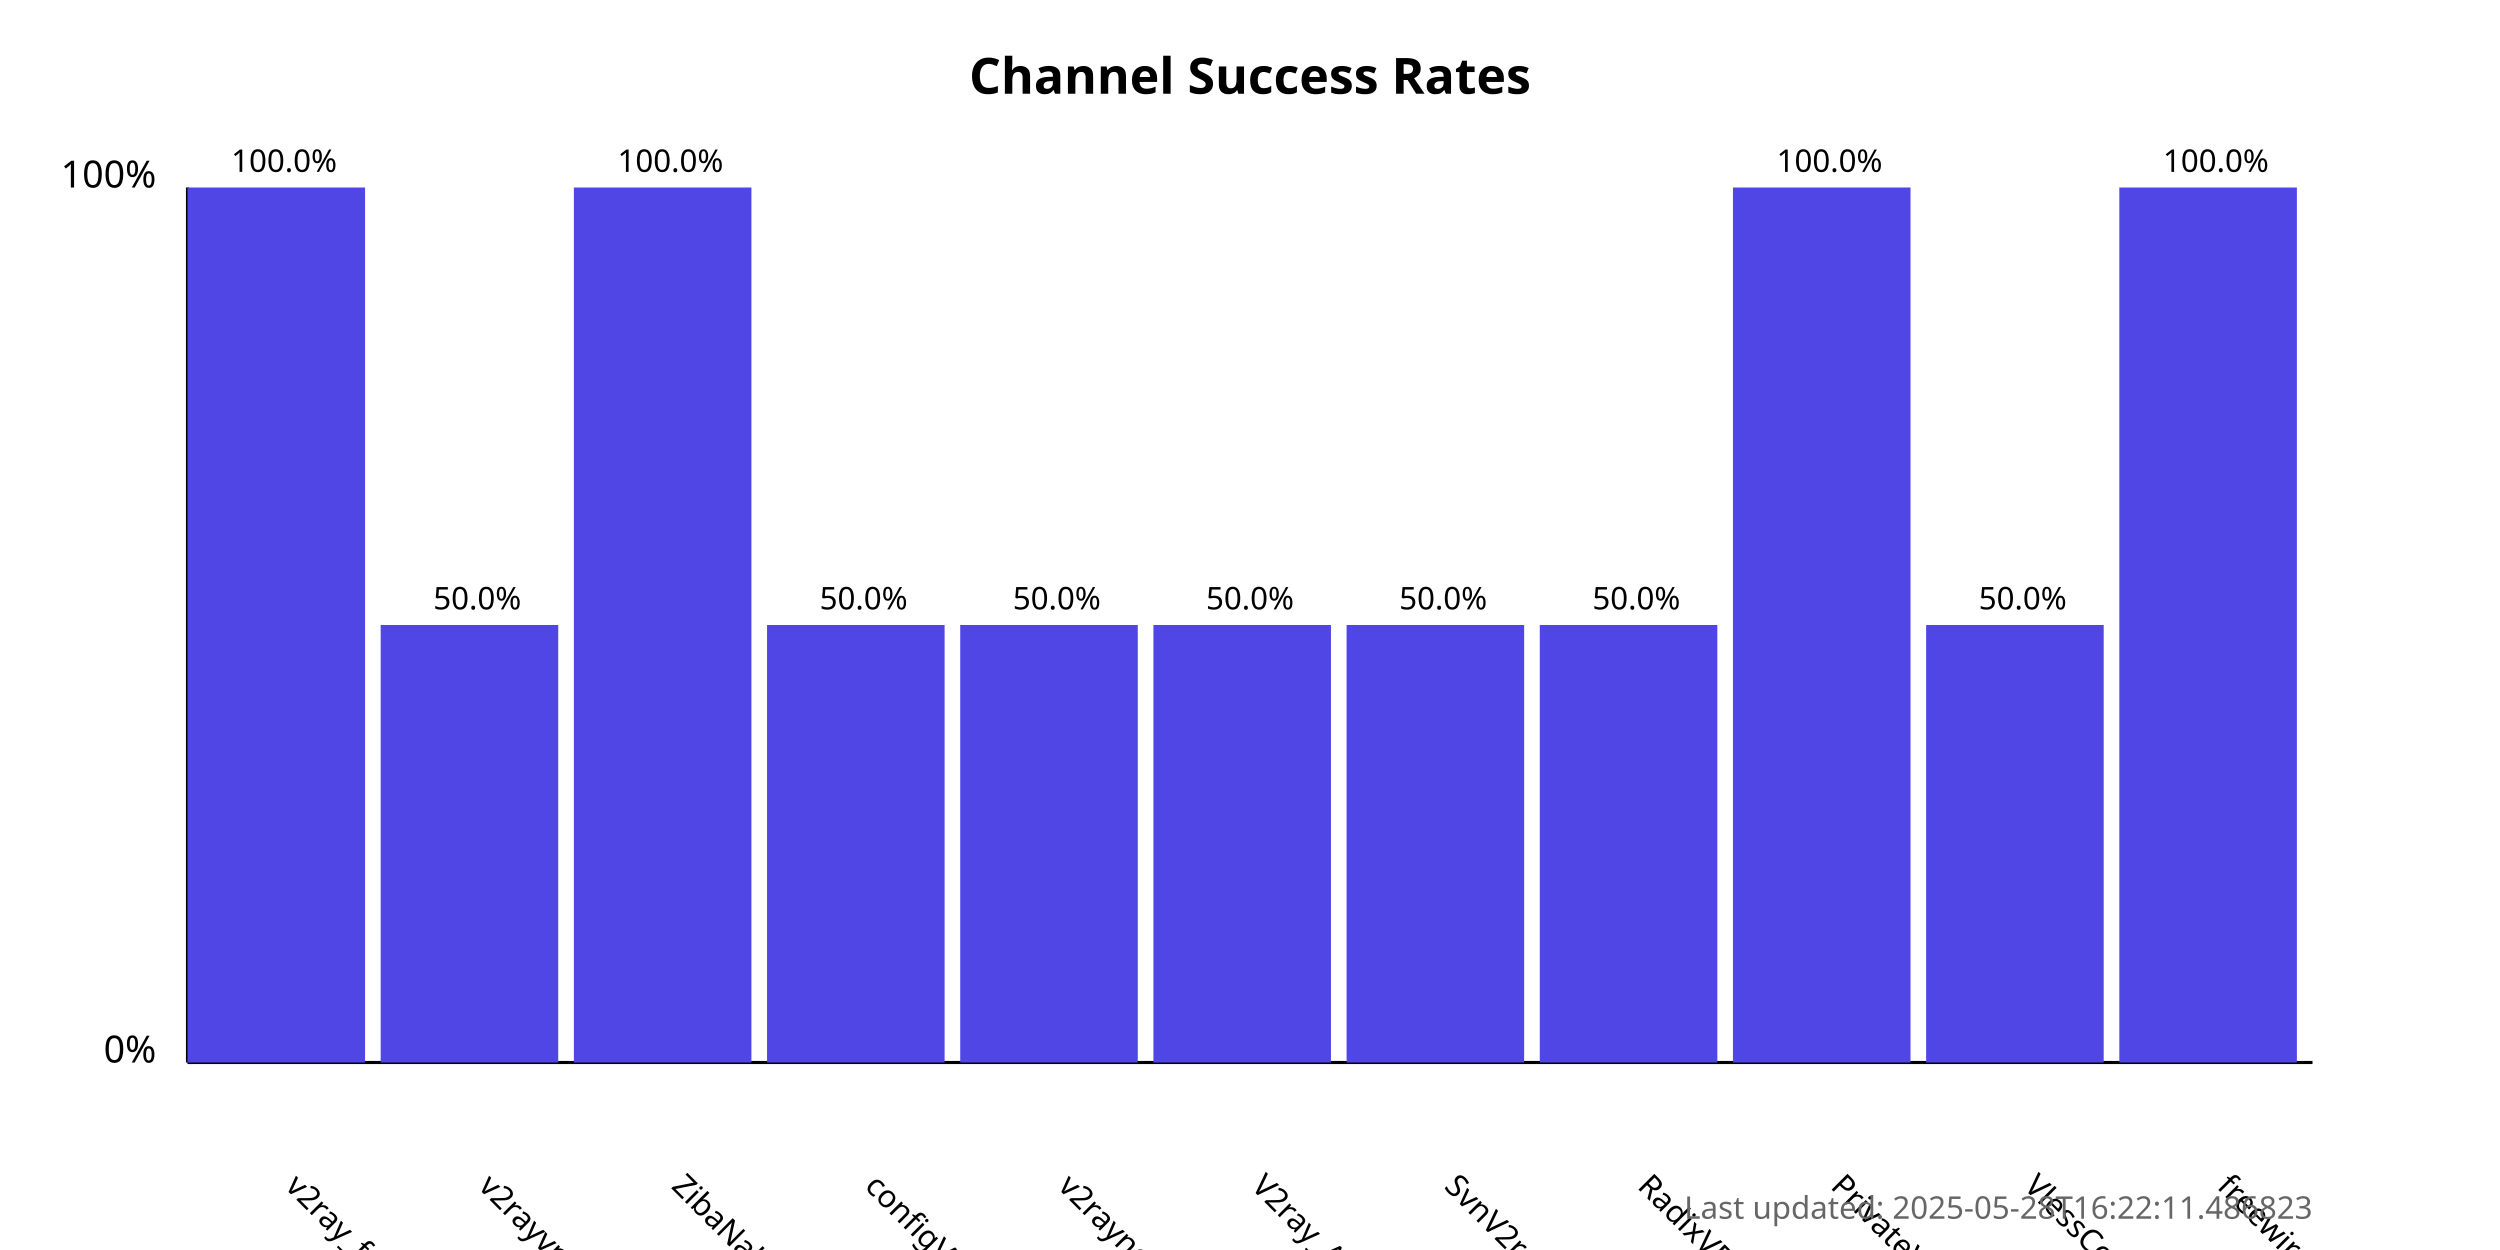
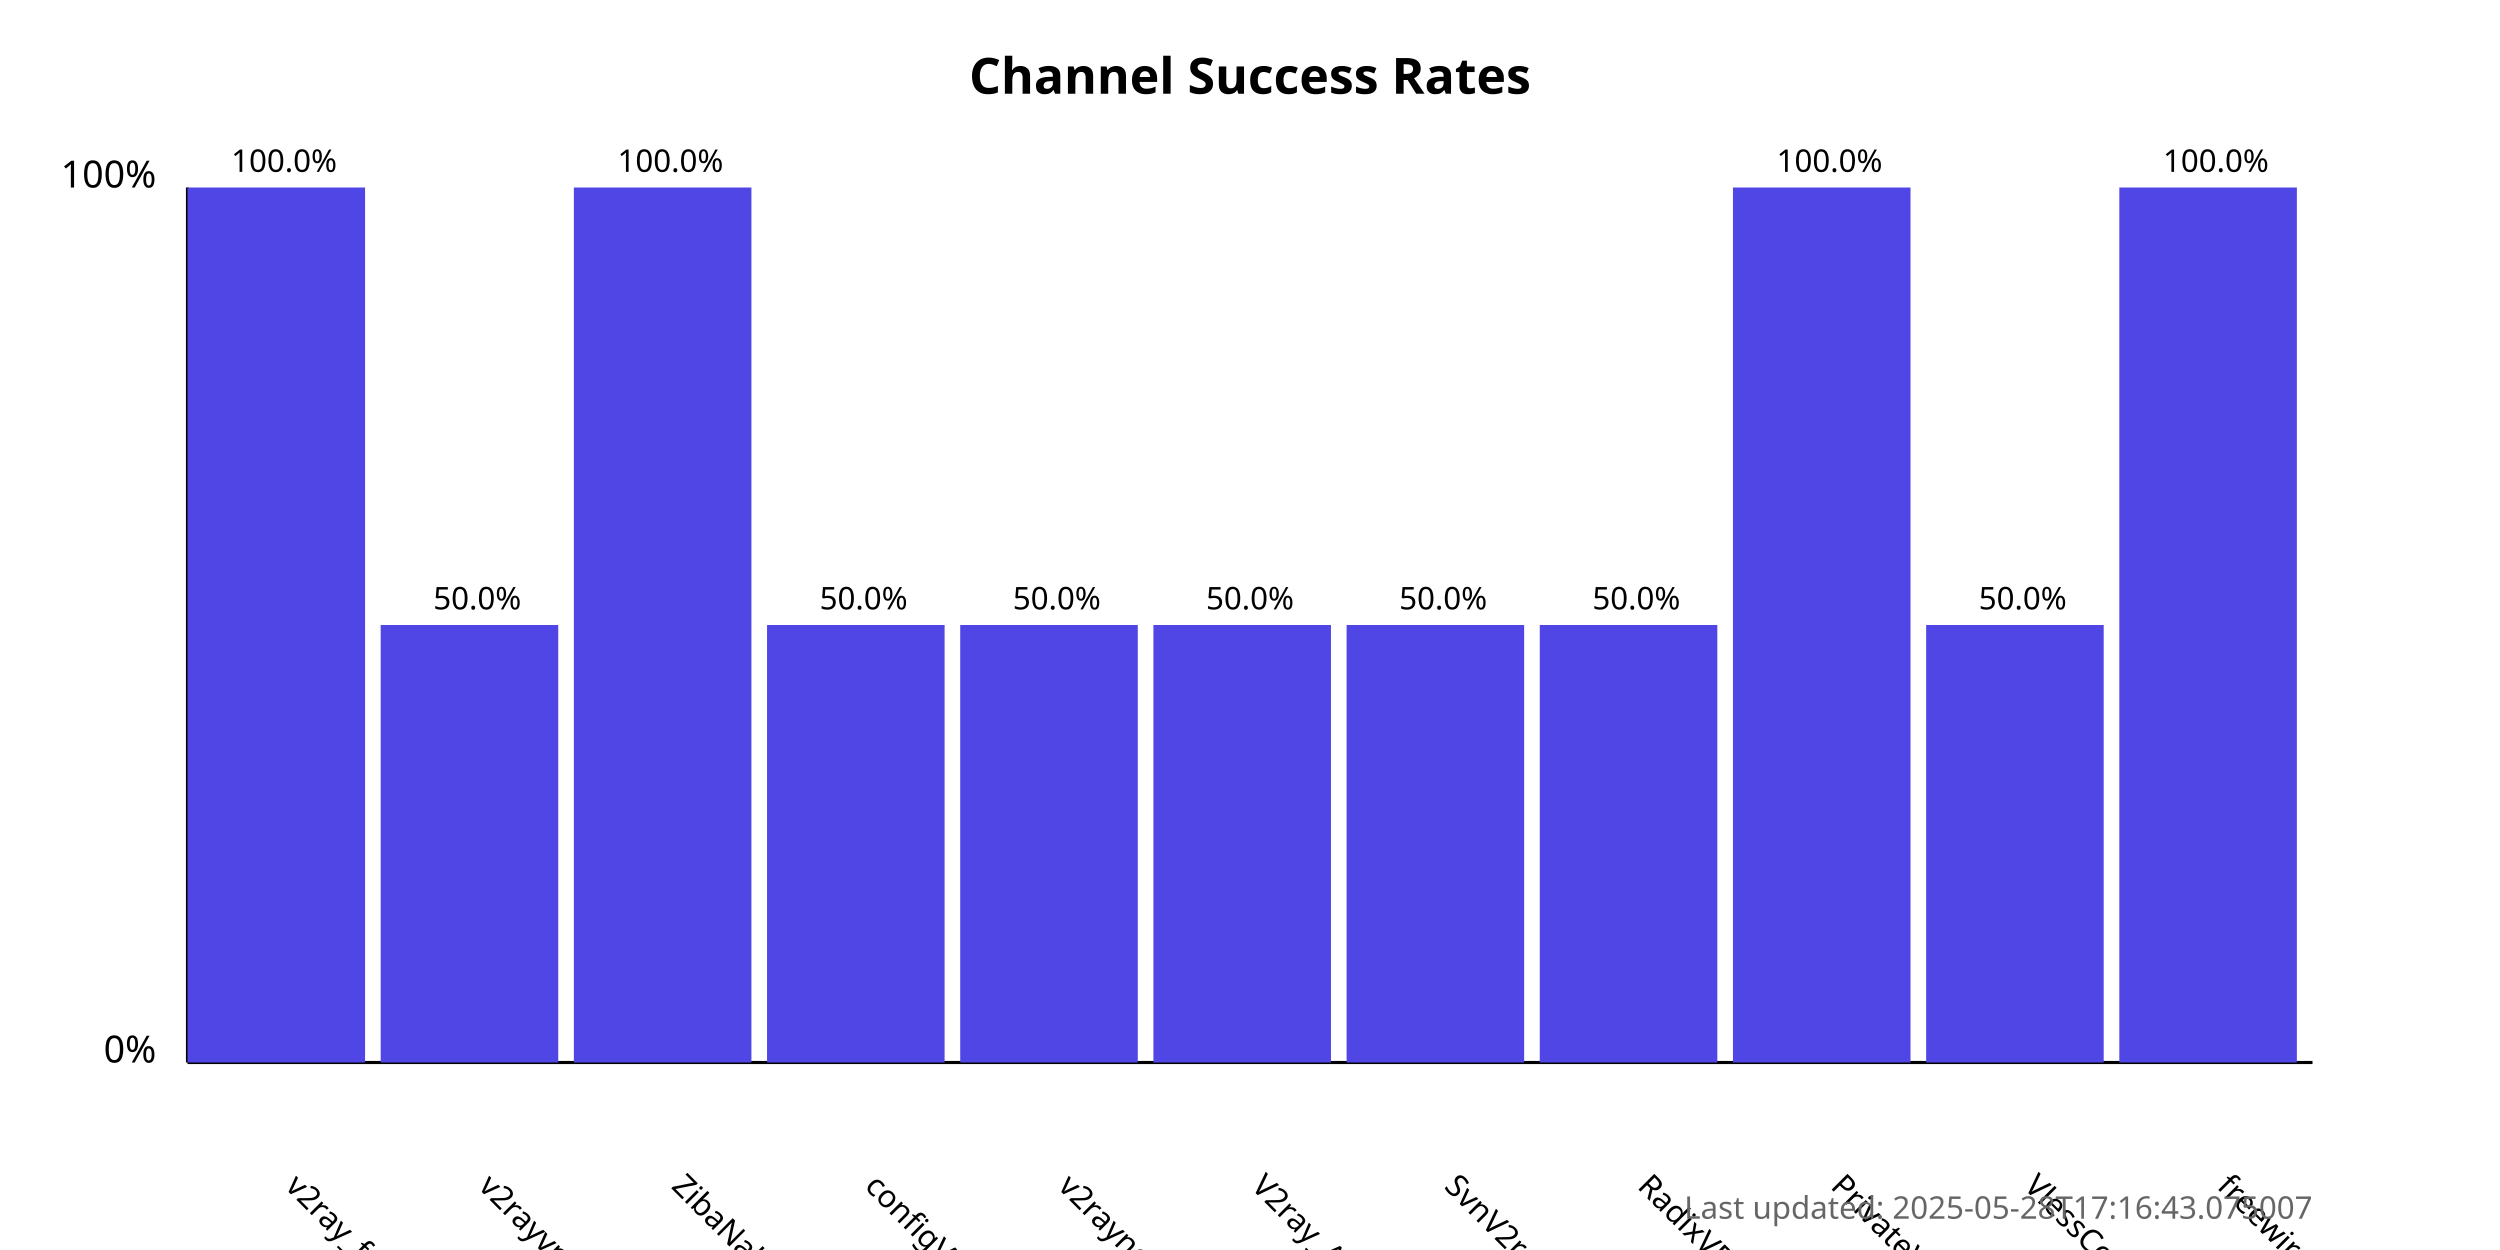
<svg xmlns="http://www.w3.org/2000/svg" width="800" height="400">
  <style>
            .chart-title { font: bold 16px sans-serif; }
            .axis-label { font: 12px sans-serif; }
            .tick-label { font: 10px sans-serif; }
            .bar { fill: #4f46e5; }
            .bar:hover { fill: #6366f1; }
            .timestamp { font: 10px sans-serif; fill: #666; }
        </style>
  <text x="400.0" y="30" text-anchor="middle" class="chart-title">
            Channel Success Rates
        </text>
  <line x1="60" y1="340" x2="60" y2="60" stroke="black" stroke-width="1" />
  <line x1="60" y1="340" x2="740" y2="340" stroke="black" stroke-width="1" />
  <text x="50" y="340" text-anchor="end" class="axis-label">0%</text>
  <text x="50" y="60" text-anchor="end" class="axis-label">100%</text>
  <g>
    <rect x="60" y="60.0" width="56.818" height="280.0" class="bar" />
    <text x="90.909" y="380" transform="rotate(45, 90.90909, 380)" text-anchor="start" class="tick-label">
                v2ray_free_conf
            </text>
    <text x="90.909" y="55.0" text-anchor="middle" class="tick-label">
                100.0%
            </text>
  </g>
  <g>
    <rect x="121.818" y="200.0" width="56.818" height="140.0" class="bar" />
    <text x="152.727" y="380" transform="rotate(45, 152.7273, 380)" text-anchor="start" class="tick-label">
                v2rayvpno
            </text>
    <text x="152.727" y="195.0" text-anchor="middle" class="tick-label">
                50.0%
            </text>
  </g>
  <g>
    <rect x="183.636" y="60.0" width="56.818" height="280.0" class="bar" />
    <text x="214.545" y="380" transform="rotate(45, 214.5455, 380)" text-anchor="start" class="tick-label">
                ZibaNabz
            </text>
    <text x="214.545" y="55.0" text-anchor="middle" class="tick-label">
                100.0%
            </text>
  </g>
  <g>
    <rect x="245.455" y="200.0" width="56.818" height="140.0" class="bar" />
    <text x="276.364" y="380" transform="rotate(45, 276.3636, 380)" text-anchor="start" class="tick-label">
                configV2rayForFree
            </text>
    <text x="276.364" y="195.0" text-anchor="middle" class="tick-label">
                50.0%
            </text>
  </g>
  <g>
    <rect x="307.273" y="200.0" width="56.818" height="140.0" class="bar" />
    <text x="338.182" y="380" transform="rotate(45, 338.1818, 380)" text-anchor="start" class="tick-label">
                v2rayngvpn
            </text>
    <text x="338.182" y="195.0" text-anchor="middle" class="tick-label">
                50.0%
            </text>
  </g>
  <g>
    <rect x="369.091" y="200.0" width="56.818" height="140.0" class="bar" />
    <text x="400.0" y="380" transform="rotate(45, 400.0, 380)" text-anchor="start" class="tick-label">
                V2ray_Alpha
            </text>
    <text x="400.0" y="195.0" text-anchor="middle" class="tick-label">
                50.0%
            </text>
  </g>
  <g>
    <rect x="430.909" y="200.0" width="56.818" height="140.0" class="bar" />
    <text x="461.818" y="380" transform="rotate(45, 461.8182, 380)" text-anchor="start" class="tick-label">
                SvnV2ray
            </text>
    <text x="461.818" y="195.0" text-anchor="middle" class="tick-label">
                50.0%
            </text>
  </g>
  <g>
    <rect x="492.727" y="200.0" width="56.818" height="140.0" class="bar" />
    <text x="523.636" y="380" transform="rotate(45, 523.6364, 380)" text-anchor="start" class="tick-label">
                RadixVPN
            </text>
    <text x="523.636" y="195.0" text-anchor="middle" class="tick-label">
                50.0%
            </text>
  </g>
  <g>
    <rect x="554.545" y="60.0" width="56.818" height="280.0" class="bar" />
    <text x="585.455" y="380" transform="rotate(45, 585.4545, 380)" text-anchor="start" class="tick-label">
                PrivateVPNs
            </text>
    <text x="585.455" y="55.0" text-anchor="middle" class="tick-label">
                100.0%
            </text>
  </g>
  <g>
    <rect x="616.364" y="200.0" width="56.818" height="140.0" class="bar" />
    <text x="647.273" y="380" transform="rotate(45, 647.2727, 380)" text-anchor="start" class="tick-label">
                VlessConfig
            </text>
    <text x="647.273" y="195.0" text-anchor="middle" class="tick-label">
                50.0%
            </text>
  </g>
  <g>
    <rect x="678.182" y="60.0" width="56.818" height="280.0" class="bar" />
    <text x="709.091" y="380" transform="rotate(45, 709.0909, 380)" text-anchor="start" class="tick-label">
                freewireguard
            </text>
    <text x="709.091" y="55.0" text-anchor="middle" class="tick-label">
                100.0%
            </text>
  </g>
  <text x="740" y="390" text-anchor="end" class="timestamp">
-             Last updated: 2025-05-28T16:22:11.486823
+             Last updated: 2025-05-28T17:16:43.075007
        </text>
</svg>
